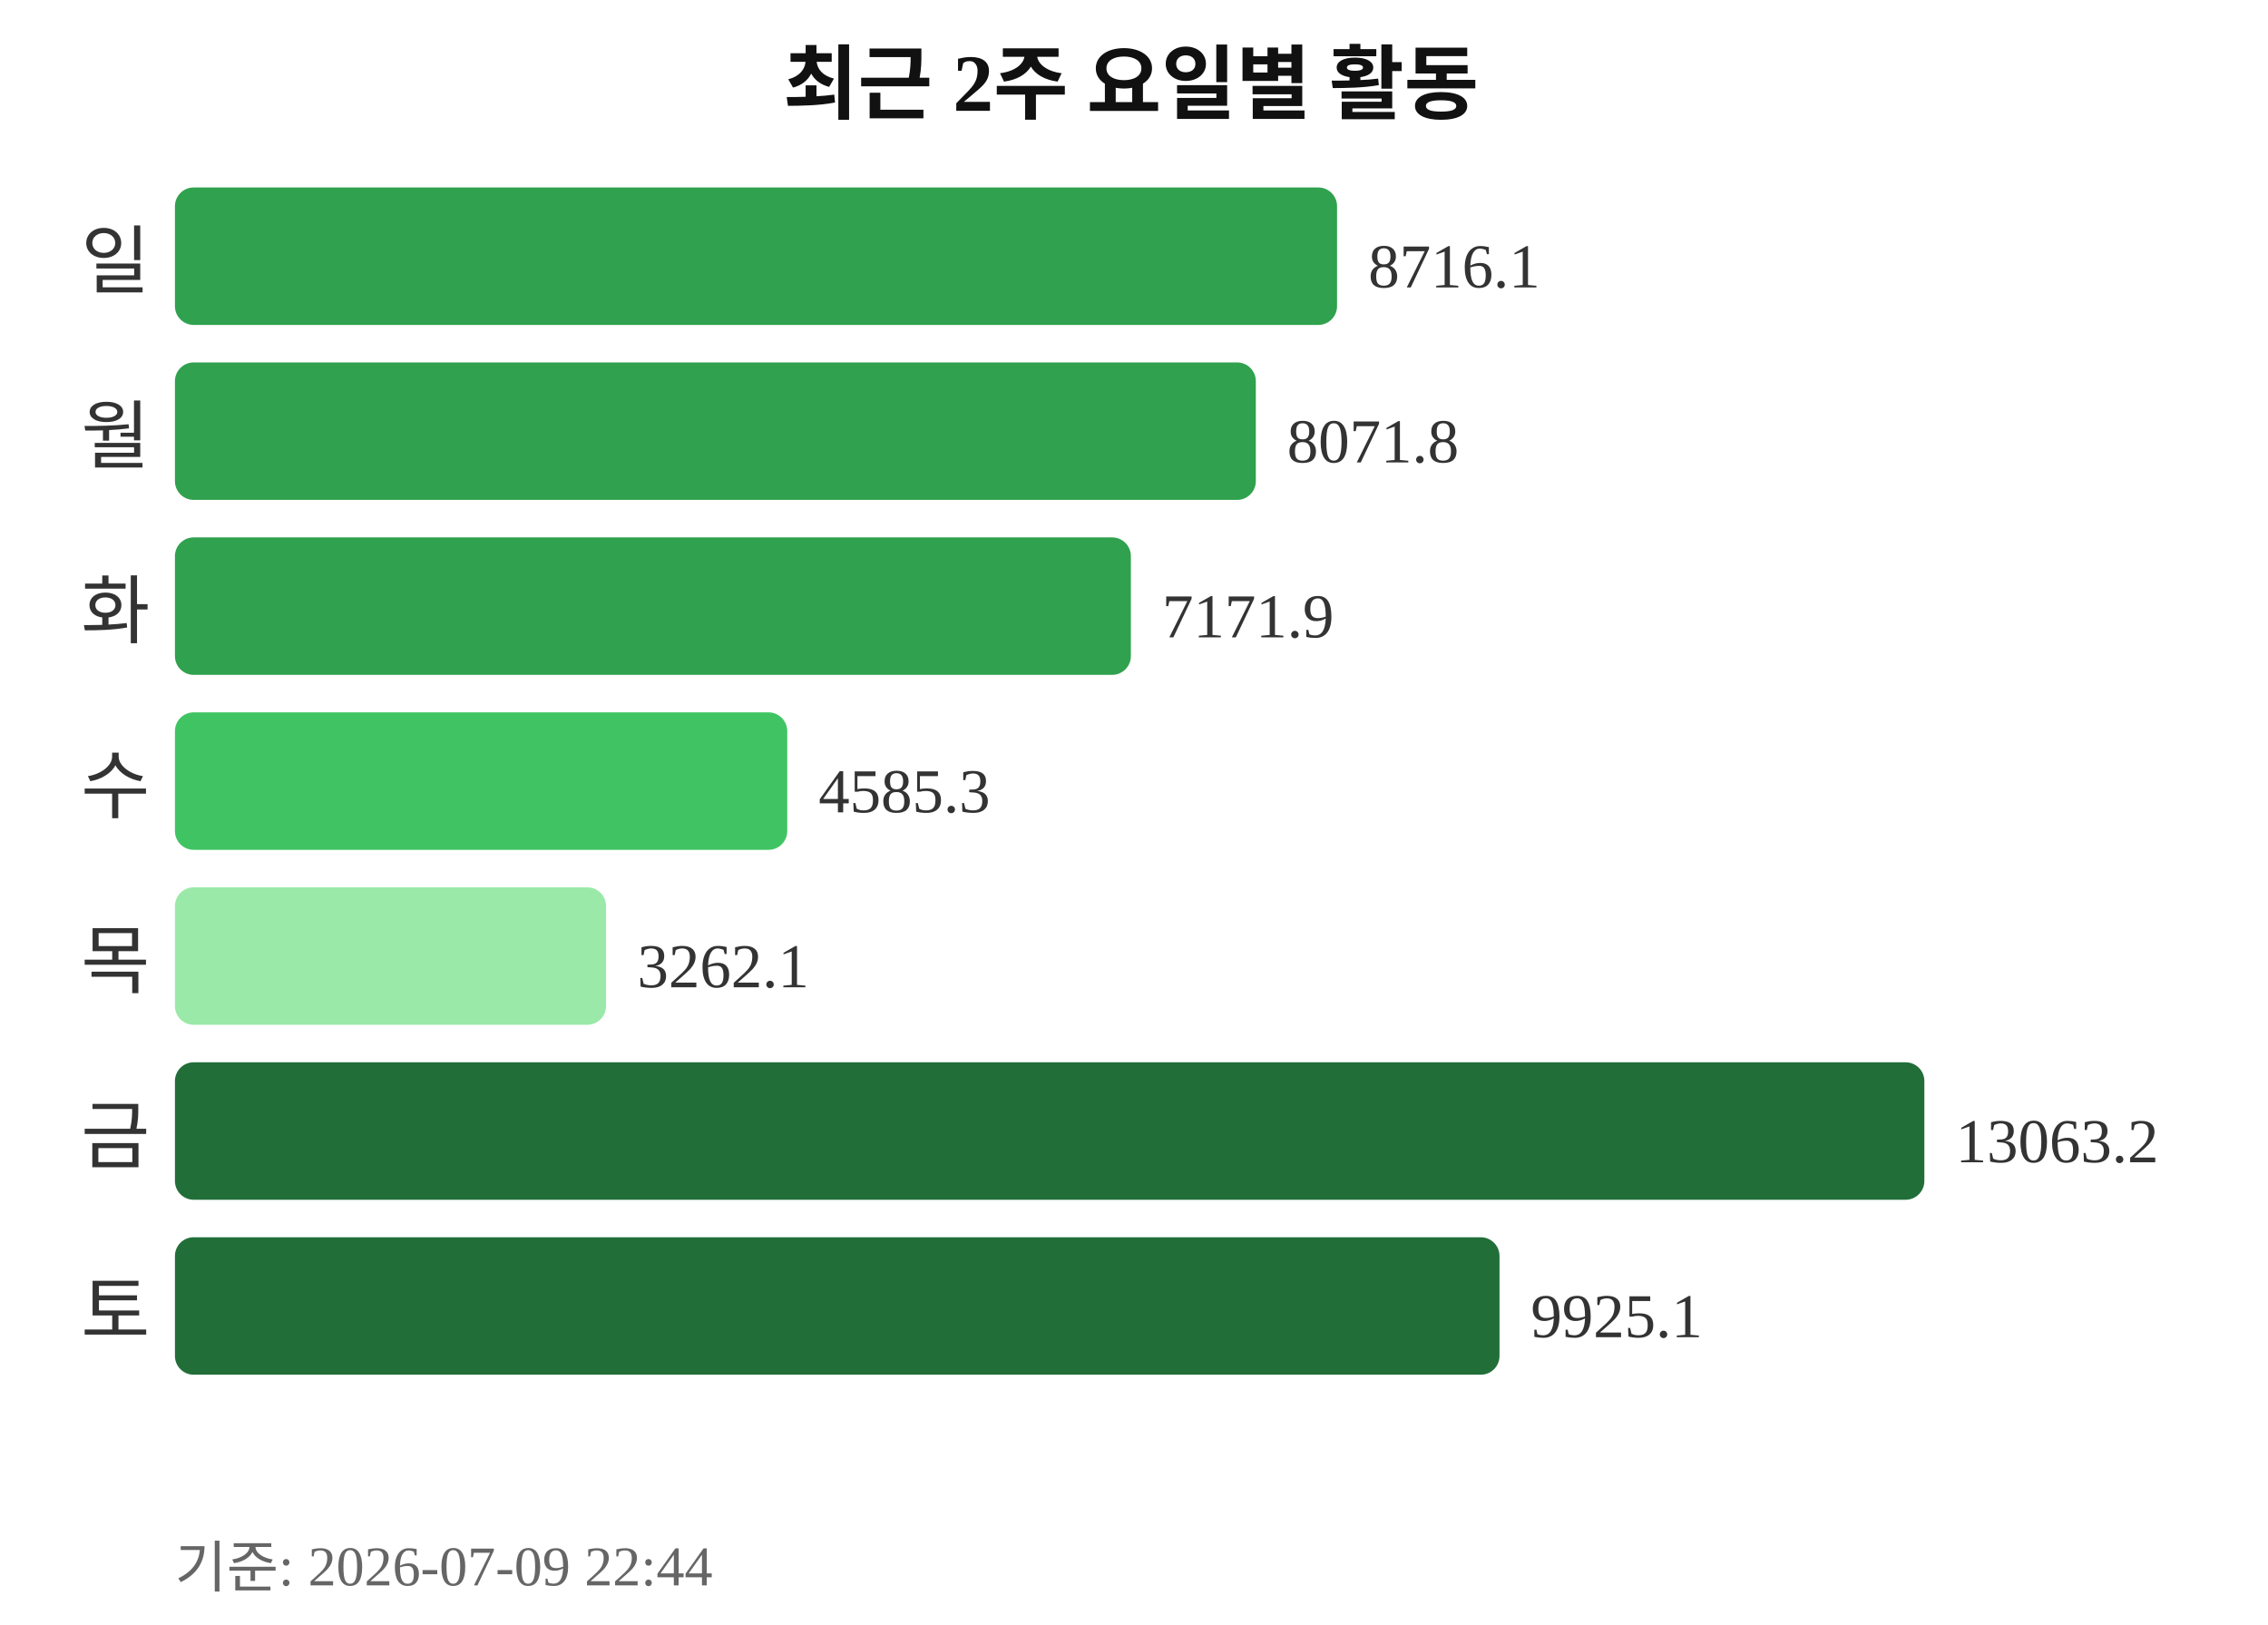
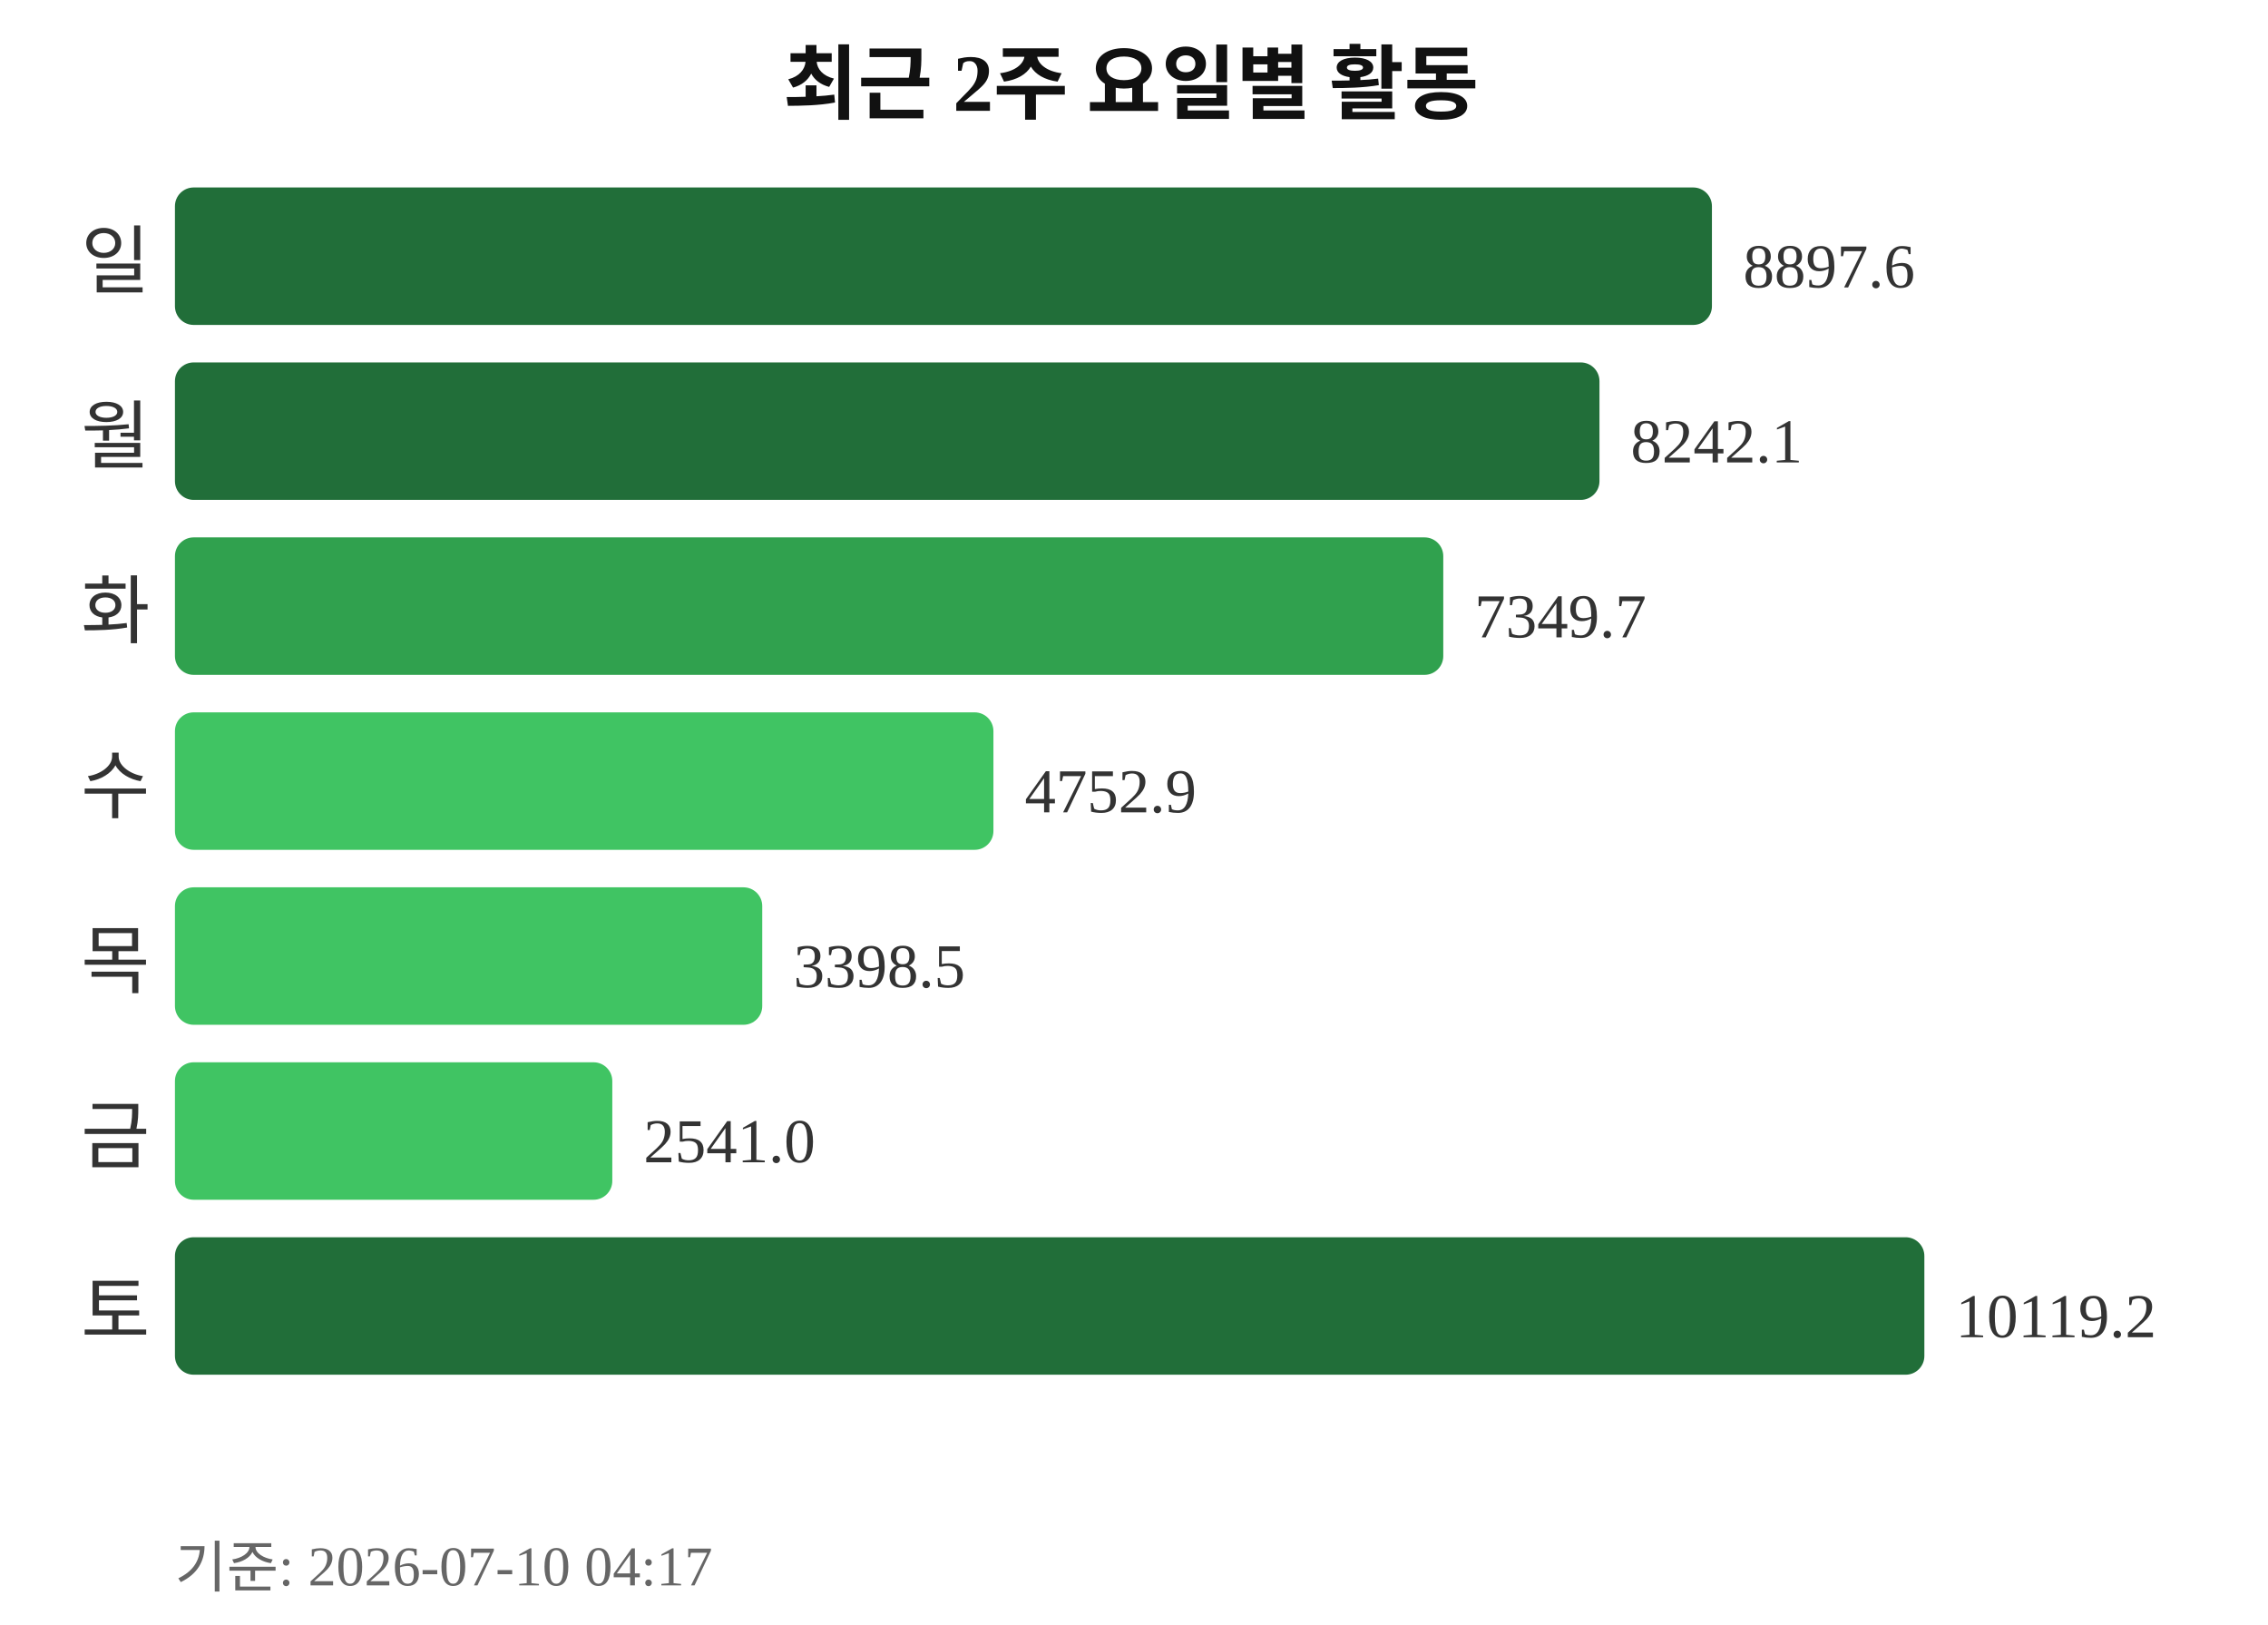
<svg xmlns="http://www.w3.org/2000/svg" width="363" height="260">
  <text x="181" y="18" text-anchor="middle" font-size="13" font-weight="bold" fill="#111111">최근 2주 요일별 활동</text>
  <text x="24" y="46" text-anchor="end" font-size="12" fill="#333333">일</text>
-   <rect x="28" y="30" width="186" height="22" rx="3" fill="#30a14e" />
-   <text x="219" y="46" font-size="10" fill="#333333">8716.1</text>
+   <rect x="28" y="30" width="246" height="22" rx="3" fill="#216e39" />
+   <text x="279" y="46" font-size="10" fill="#333333">8897.6</text>
  <text x="24" y="74" text-anchor="end" font-size="12" fill="#333333">월</text>
-   <rect x="28" y="58" width="173" height="22" rx="3" fill="#30a14e" />
-   <text x="206" y="74" font-size="10" fill="#333333">8071.8</text>
+   <rect x="28" y="58" width="228" height="22" rx="3" fill="#216e39" />
+   <text x="261" y="74" font-size="10" fill="#333333">8242.1</text>
  <text x="24" y="102" text-anchor="end" font-size="12" fill="#333333">화</text>
-   <rect x="28" y="86" width="153" height="22" rx="3" fill="#30a14e" />
-   <text x="186" y="102" font-size="10" fill="#333333">7171.9</text>
+   <rect x="28" y="86" width="203" height="22" rx="3" fill="#30a14e" />
+   <text x="236" y="102" font-size="10" fill="#333333">7349.7</text>
  <text x="24" y="130" text-anchor="end" font-size="12" fill="#333333">수</text>
-   <rect x="28" y="114" width="98" height="22" rx="3" fill="#40c463" />
-   <text x="131" y="130" font-size="10" fill="#333333">4585.3</text>
+   <rect x="28" y="114" width="131" height="22" rx="3" fill="#40c463" />
+   <text x="164" y="130" font-size="10" fill="#333333">4752.9</text>
  <text x="24" y="158" text-anchor="end" font-size="12" fill="#333333">목</text>
-   <rect x="28" y="142" width="69" height="22" rx="3" fill="#9be9a8" />
-   <text x="102" y="158" font-size="10" fill="#333333">3262.1</text>
+   <rect x="28" y="142" width="94" height="22" rx="3" fill="#40c463" />
+   <text x="127" y="158" font-size="10" fill="#333333">3398.5</text>
  <text x="24" y="186" text-anchor="end" font-size="12" fill="#333333">금</text>
-   <rect x="28" y="170" width="280" height="22" rx="3" fill="#216e39" />
-   <text x="313" y="186" font-size="10" fill="#333333">13063.2</text>
+   <rect x="28" y="170" width="70" height="22" rx="3" fill="#40c463" />
+   <text x="103" y="186" font-size="10" fill="#333333">2541.0</text>
  <text x="24" y="214" text-anchor="end" font-size="12" fill="#333333">토</text>
-   <rect x="28" y="198" width="212" height="22" rx="3" fill="#216e39" />
-   <text x="245" y="214" font-size="10" fill="#333333">9925.1</text>
-   <text x="28" y="254" font-size="9" fill="#666666">기준: 2026-07-09 22:44</text>
+   <rect x="28" y="198" width="280" height="22" rx="3" fill="#216e39" />
+   <text x="313" y="214" font-size="10" fill="#333333">10119.2</text>
+   <text x="28" y="254" font-size="9" fill="#666666">기준: 2026-07-10 04:17</text>
</svg>
